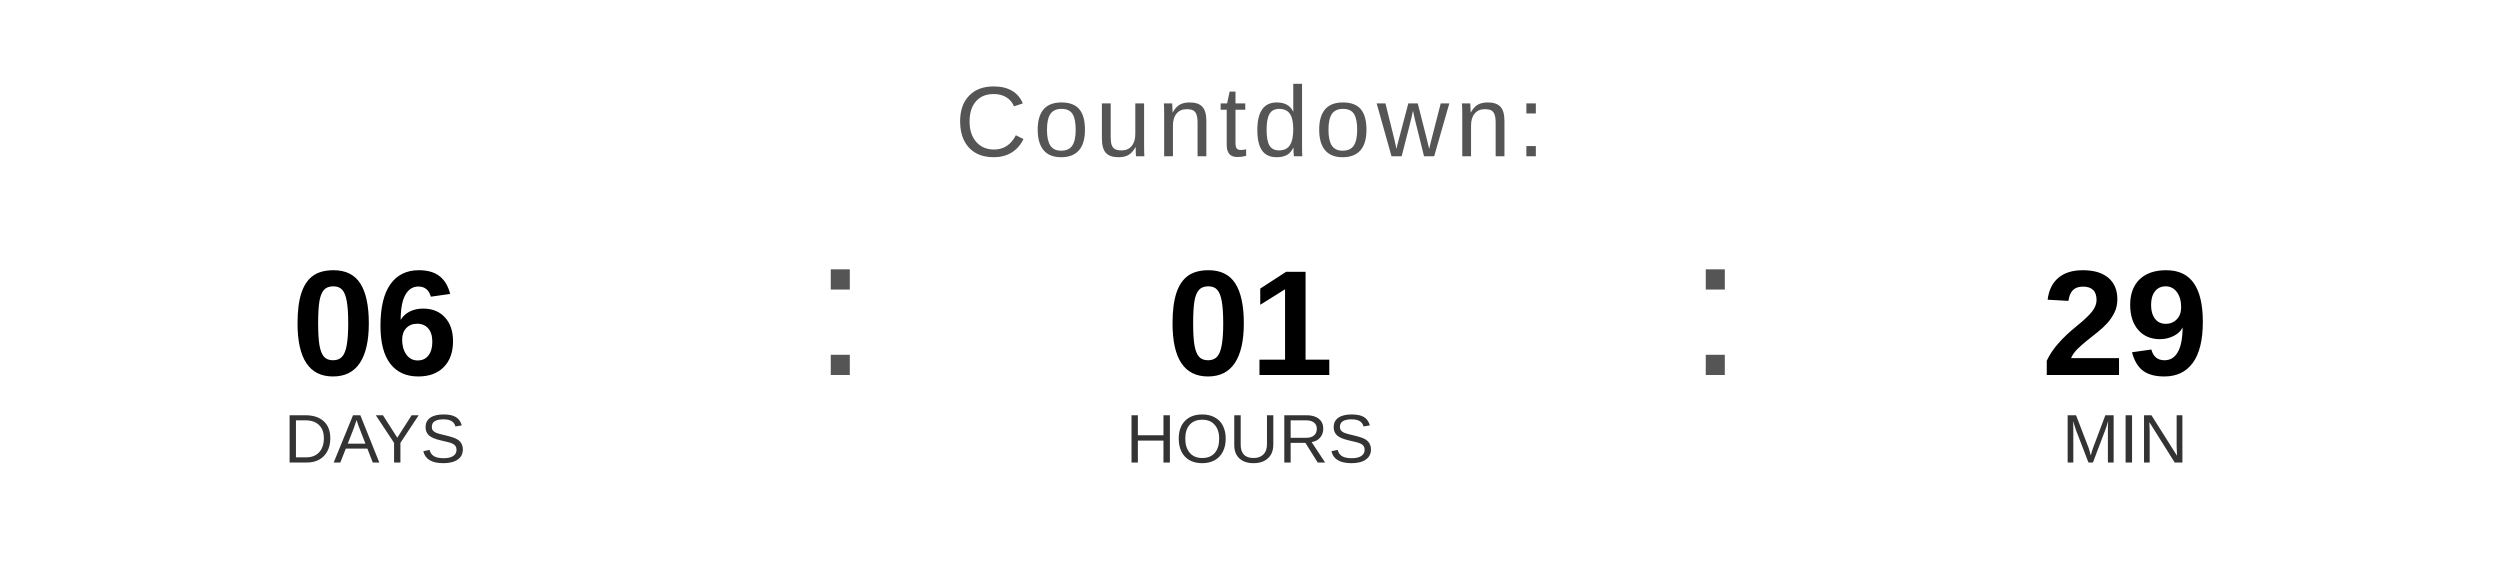
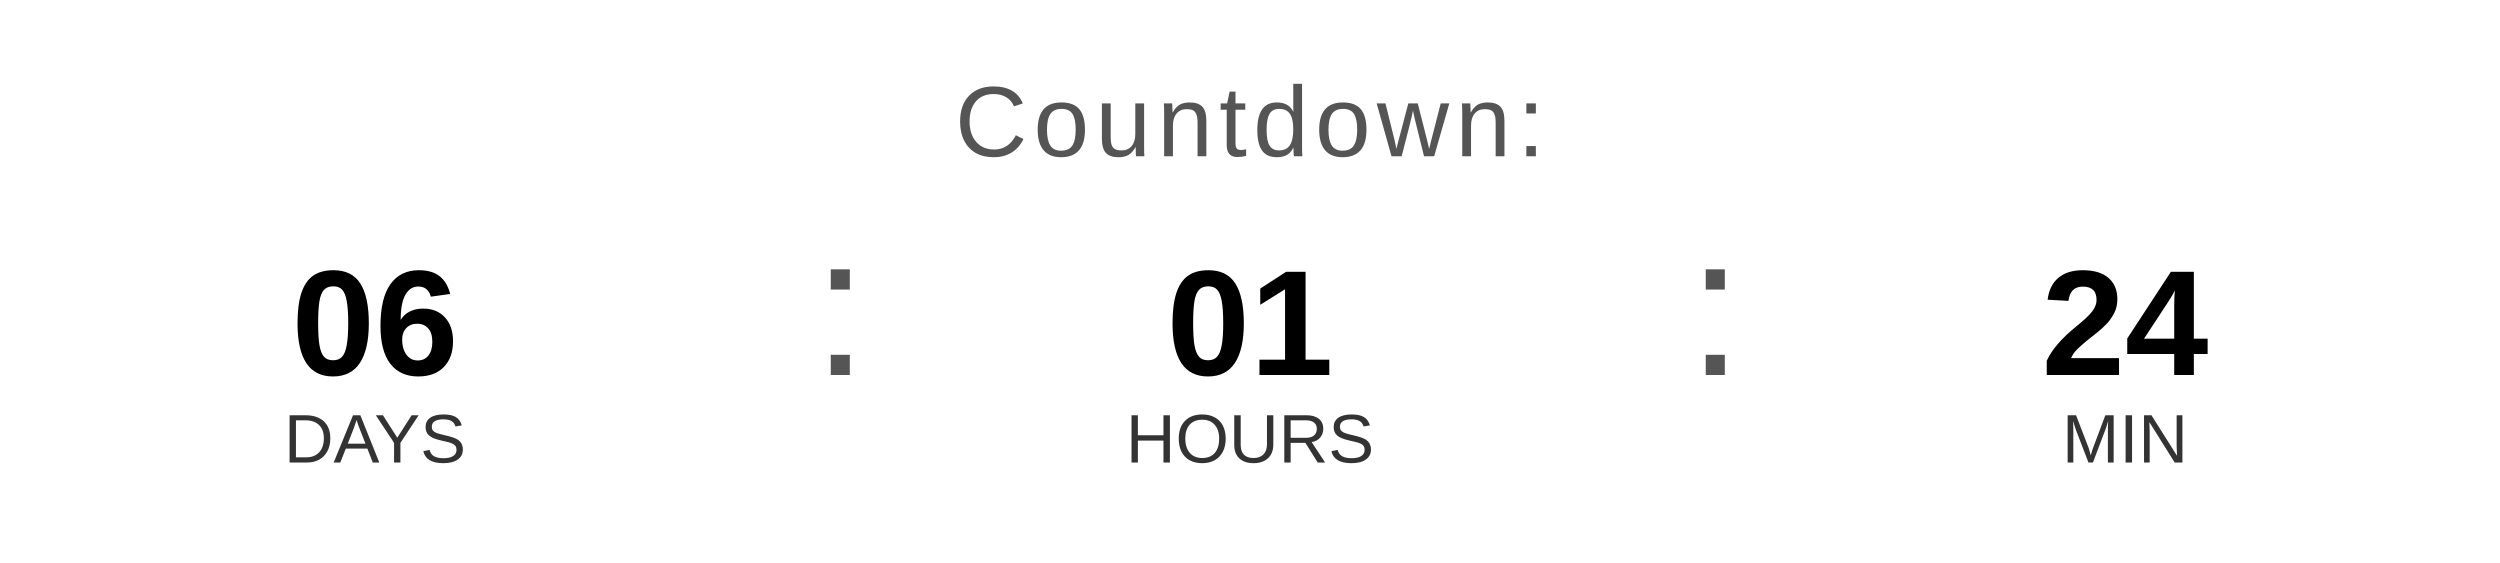
<svg xmlns="http://www.w3.org/2000/svg" width="400" height="90" viewBox="0 0 400 90">
  <text x="200" y="25" font-family="Arial, Helvetica, sans-serif" font-size="16" fill="#555555" text-anchor="middle" letter-spacing="1">
    Countdown:
  </text>
  <text x="60" y="60" font-family="Arial, Helvetica, sans-serif" font-size="24" font-weight="bold" fill="#000000" text-anchor="middle">06</text>
  <text x="60" y="74" font-family="Arial, Helvetica, sans-serif" font-size="11" fill="#333333" text-anchor="middle">DAYS</text>
  <text x="130" y="60" font-family="Arial, sans-serif" font-size="32" fill="#555555">:</text>
  <text x="200" y="60" font-family="Arial, Helvetica, sans-serif" font-size="24" font-weight="bold" fill="#000000" text-anchor="middle">01</text>
  <text x="200" y="74" font-family="Arial, Helvetica, sans-serif" font-size="11" fill="#333333" text-anchor="middle">HOURS</text>
  <text x="270" y="60" font-family="Arial, sans-serif" font-size="32" fill="#555555">:</text>
-   <text x="340" y="60" font-family="Arial, Helvetica, sans-serif" font-size="24" font-weight="bold" fill="#000000" text-anchor="middle">29</text>
+   <text x="340" y="60" font-family="Arial, Helvetica, sans-serif" font-size="24" font-weight="bold" fill="#000000" text-anchor="middle">24</text>
  <text x="340" y="74" font-family="Arial, Helvetica, sans-serif" font-size="11" fill="#333333" text-anchor="middle">MIN</text>
</svg>
